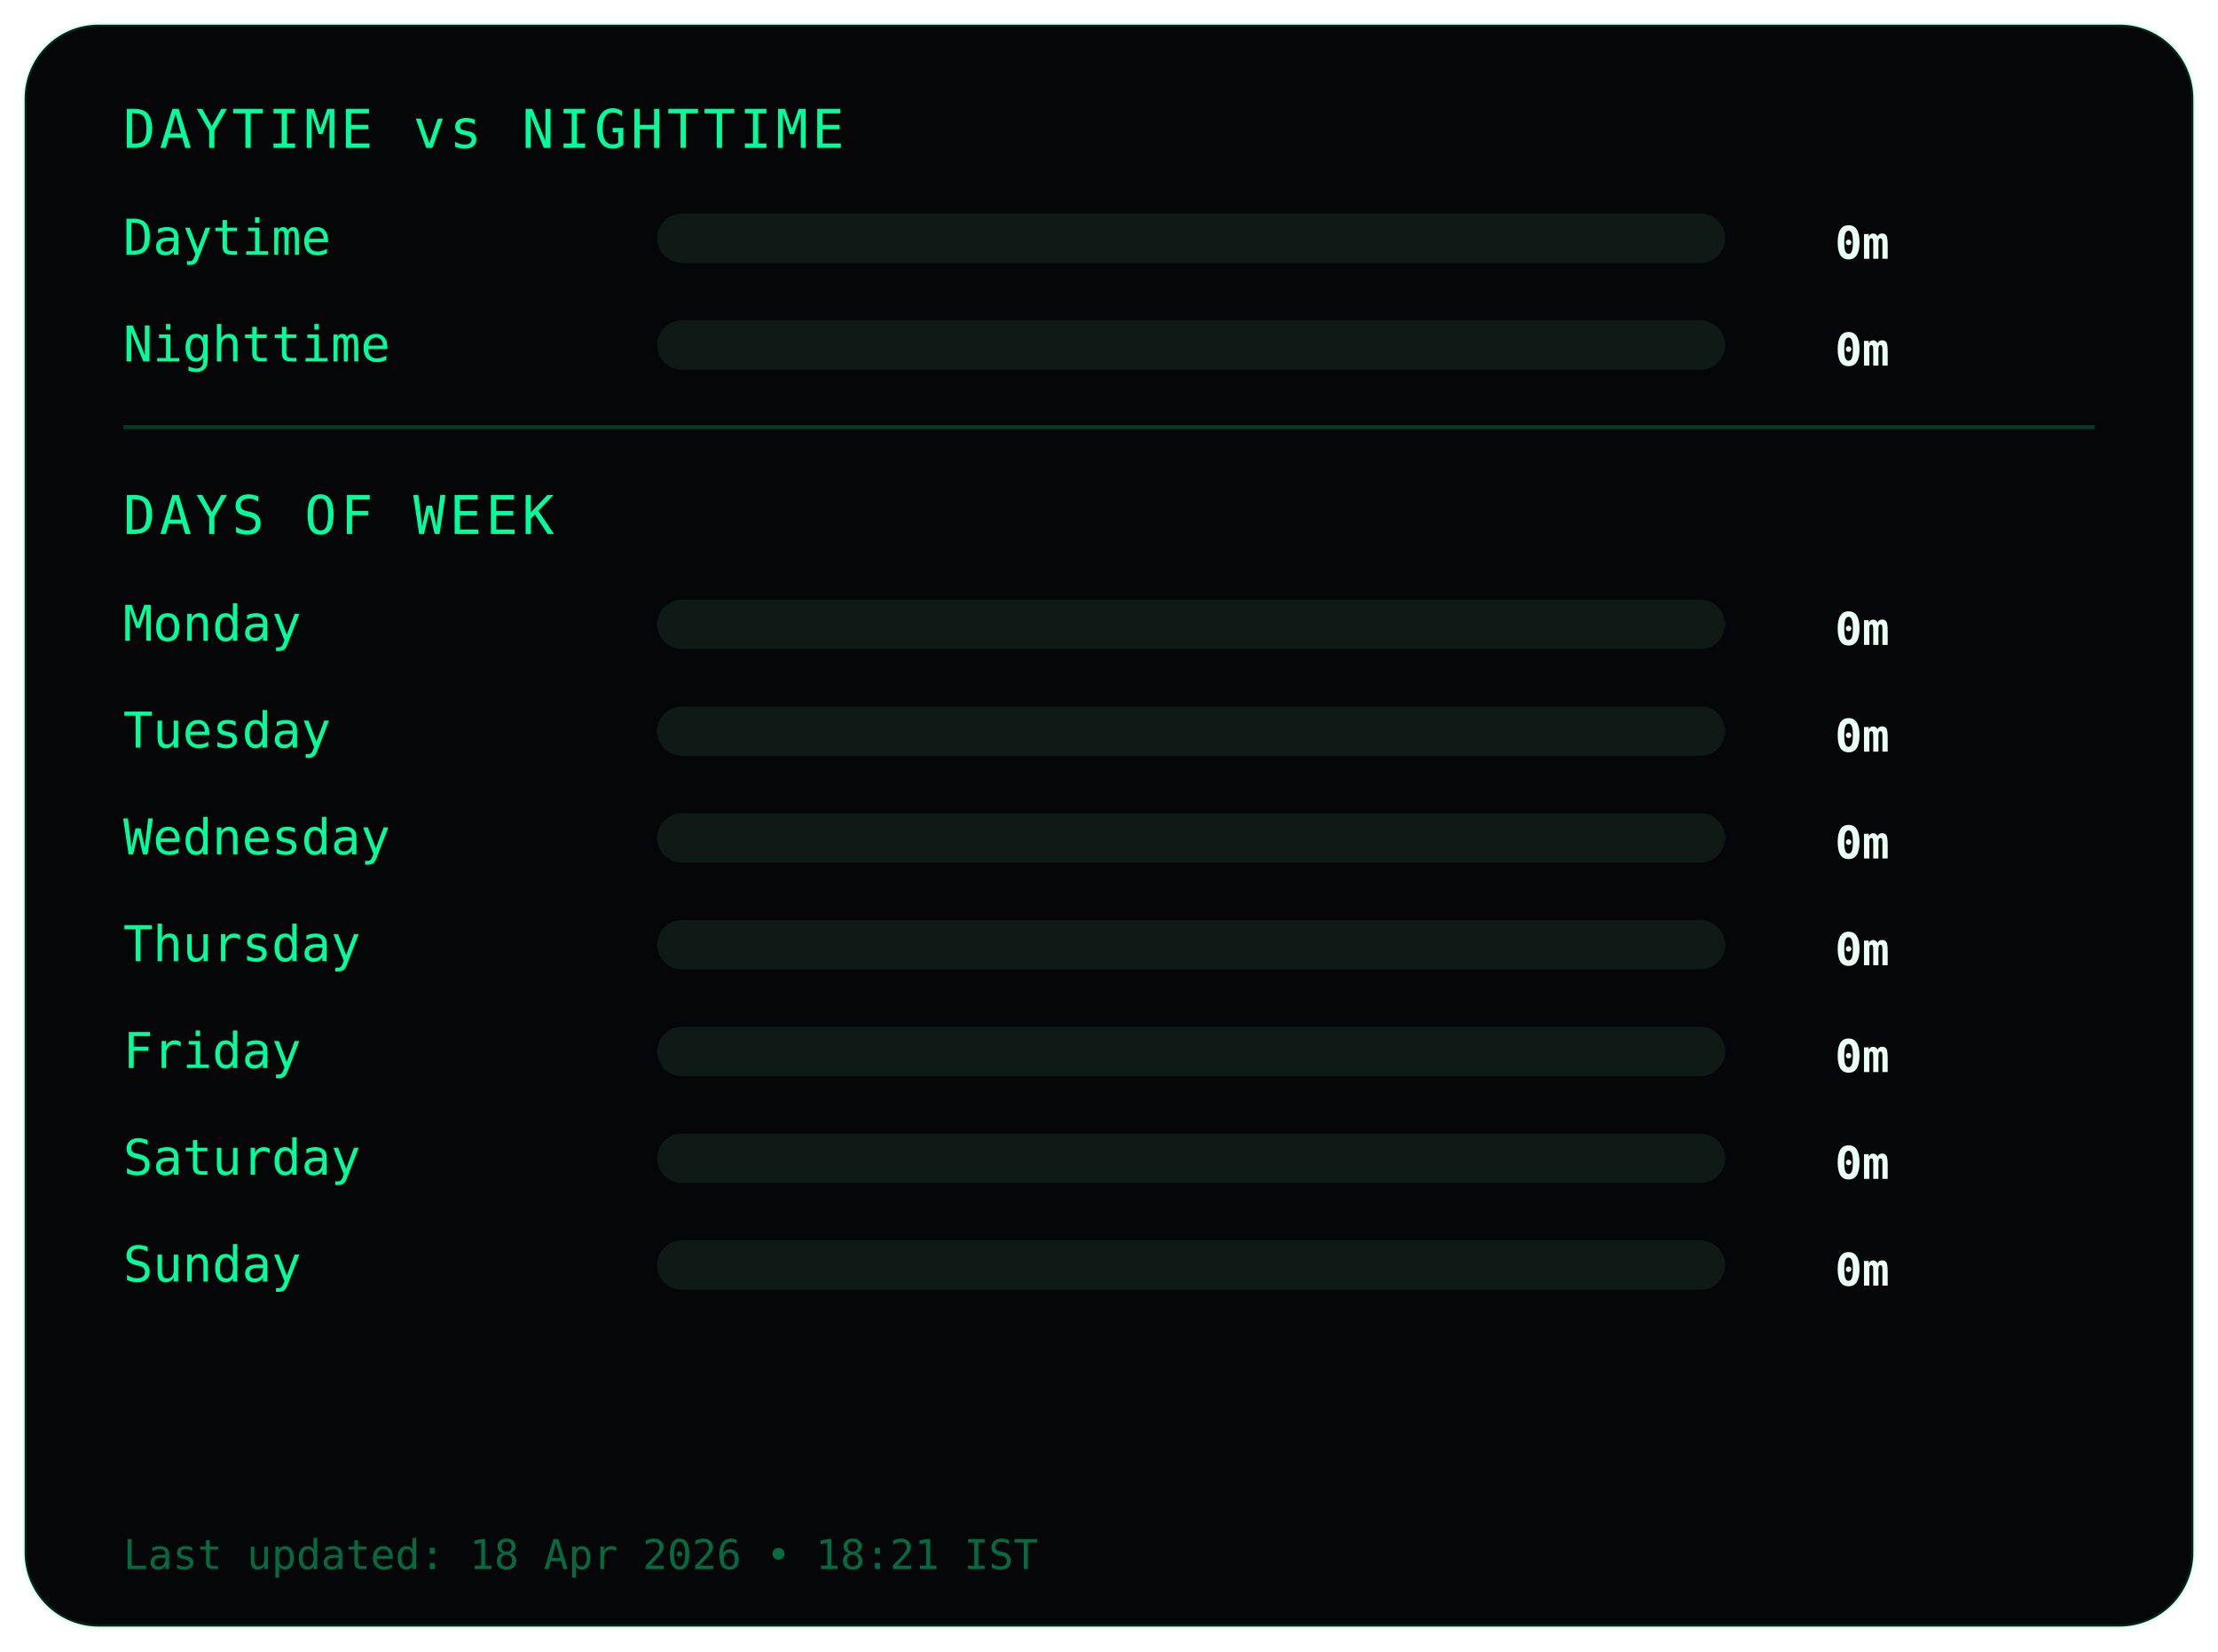
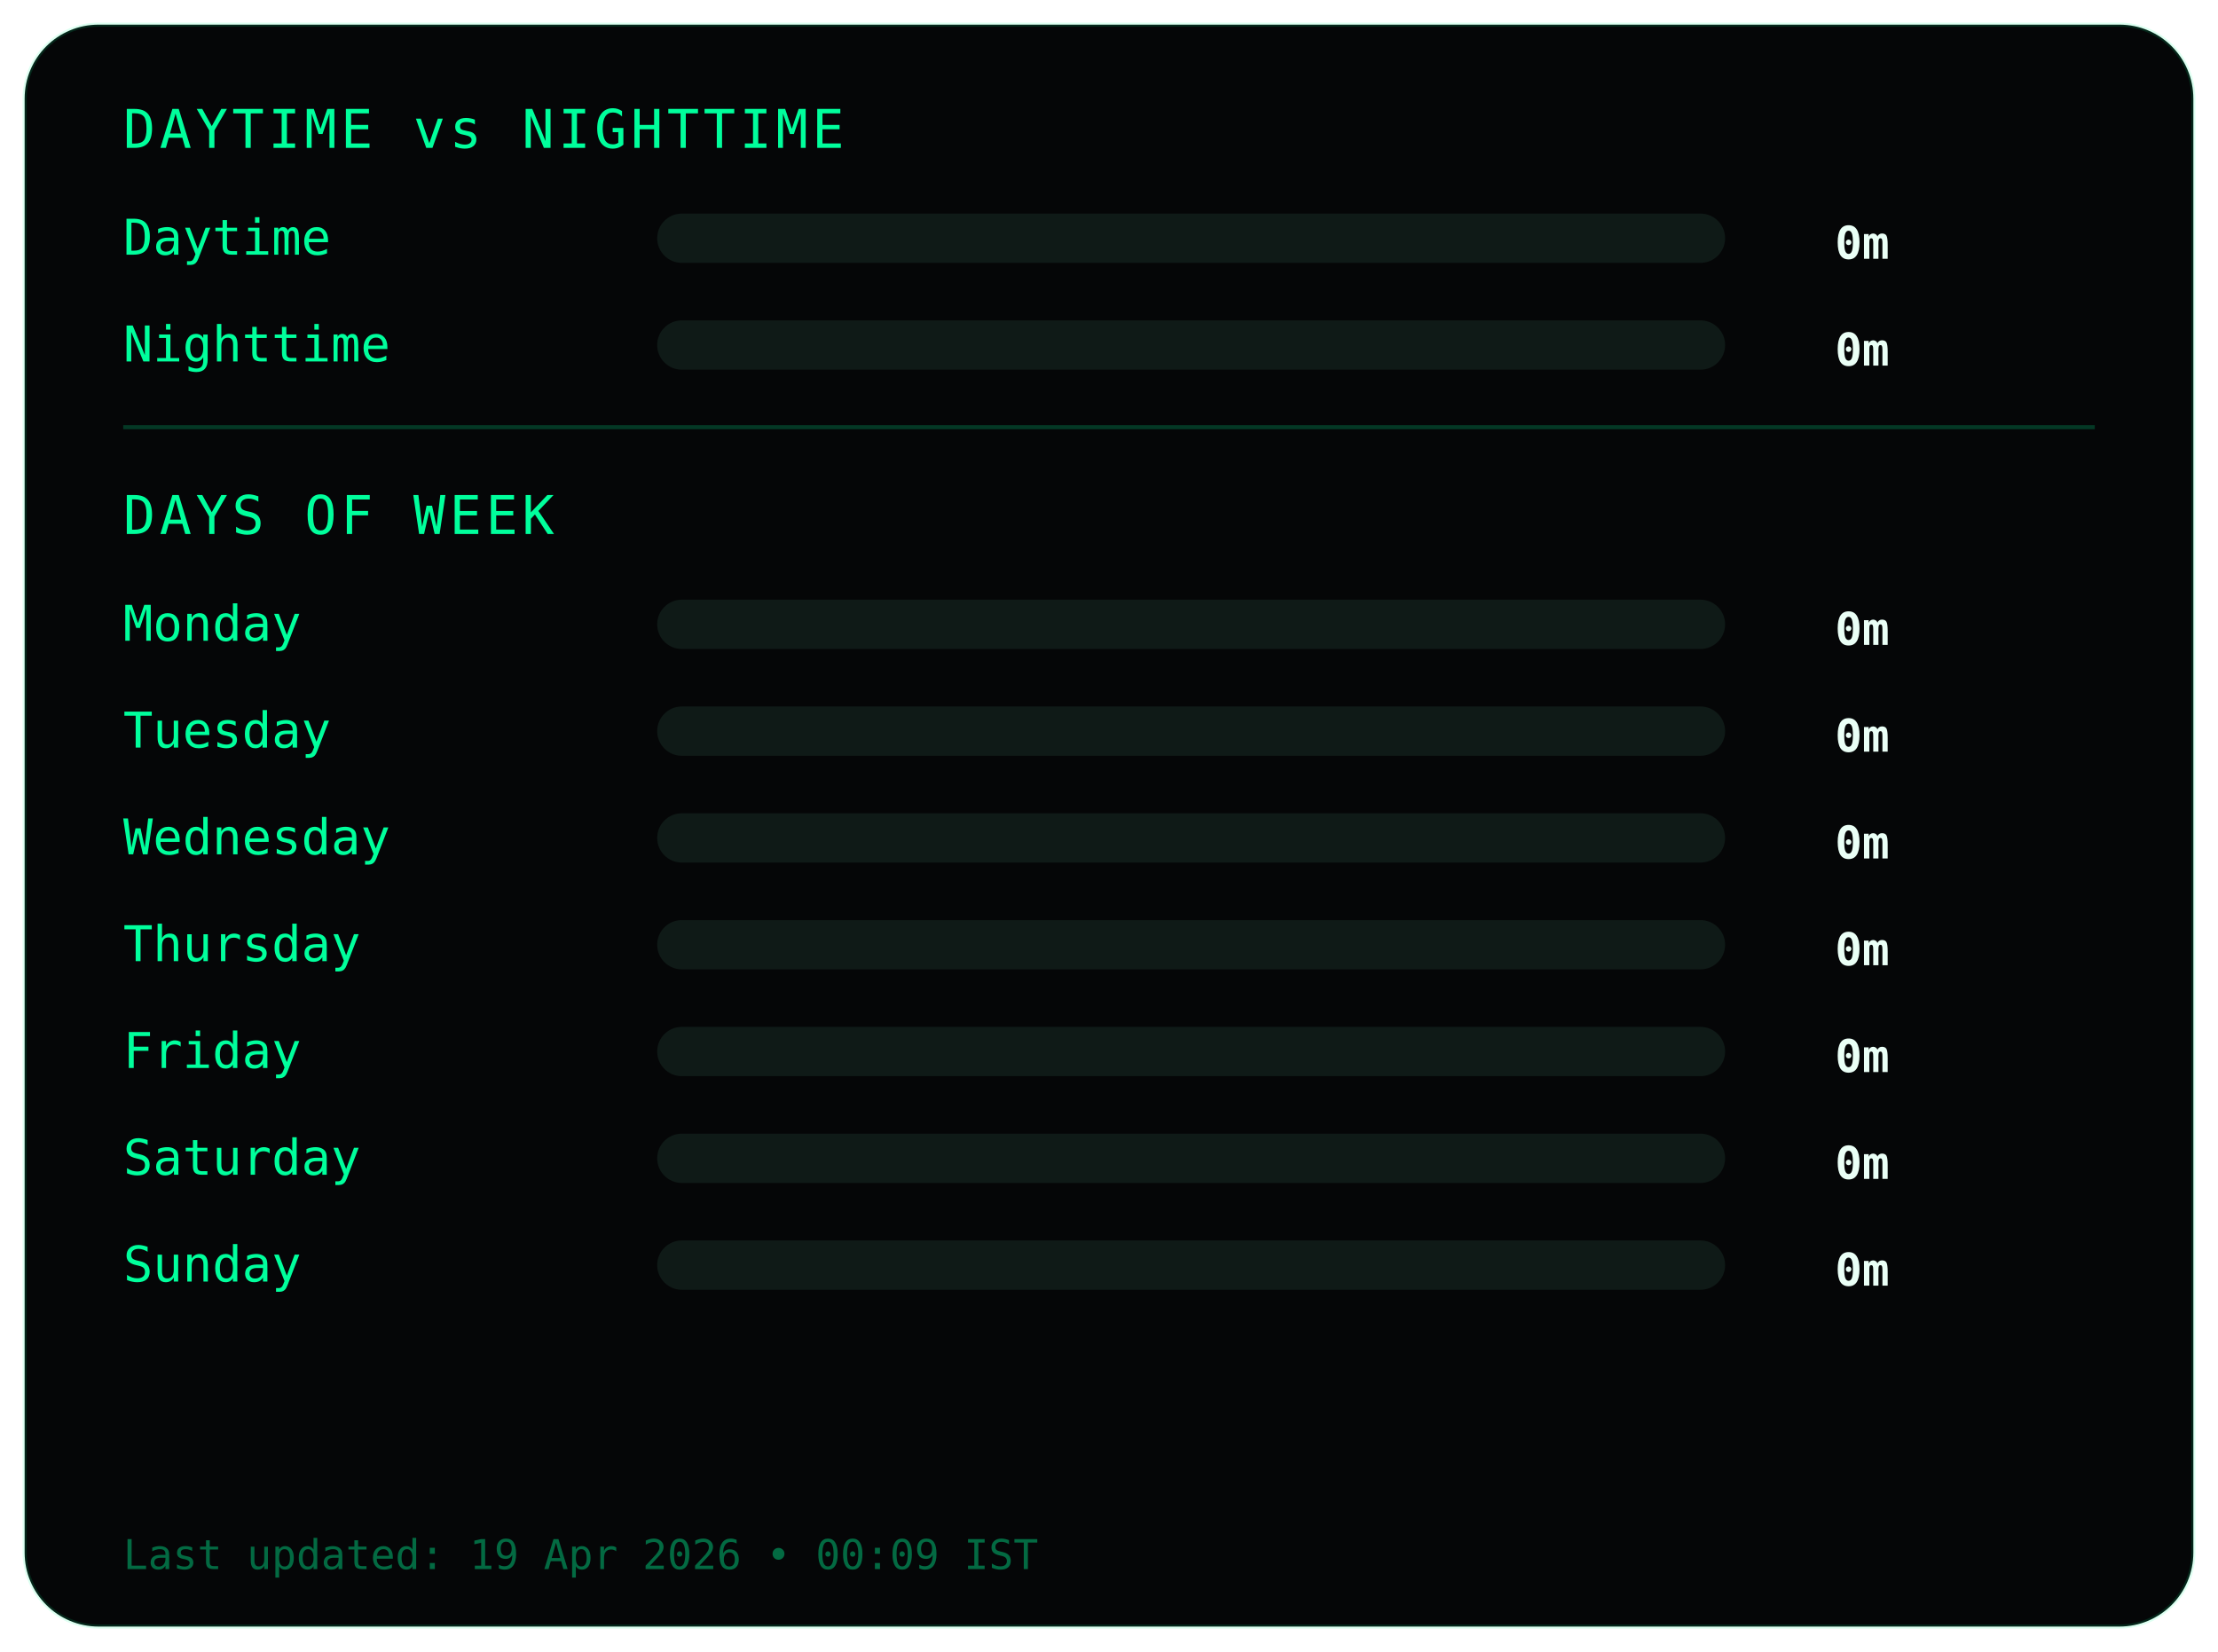
<svg xmlns="http://www.w3.org/2000/svg" width="540" height="402">
  <style>
.frame {
  fill:#050607;
  stroke:#00ff9c22;
  stroke-width:1;
}
.title {
  fill:#00ff9c;
  font-family:monospace;
  font-size:13px;
  letter-spacing:1px;
}
.label {
  fill:#00ff9c;
  font-family:monospace;
  font-size:12px;
}
.value {
  fill:#eafff6;
  font-family:monospace;
  font-size:11px;
  font-weight:bold;
  text-anchor:end;
}
.bar-bg { fill:#0f1a17; }
.bar { fill:#00ff9c; }
.divider { stroke:#00ff9c33; }
.footer {
  fill:#00ff9c66;
  font-family:monospace;
  font-size:10px;
}
</style>
  <rect class="frame" x="6" y="6" rx="18" width="528" height="390" />
  <text class="title" x="30" y="36">DAYTIME vs NIGHTTIME</text>
  <text class="label" x="30" y="62">Daytime</text>
  <rect class="bar-bg" x="160" y="52" width="260" height="12" rx="6" />
  <rect class="bar" x="160" y="52" width="0" height="12" rx="6" />
  <text class="value" x="460" y="63">0m</text>
  <text class="label" x="30" y="88">Nighttime</text>
  <rect class="bar-bg" x="160" y="78" width="260" height="12" rx="6" />
  <rect class="bar" x="160" y="78" width="0" height="12" rx="6" />
  <text class="value" x="460" y="89">0m</text>
  <line class="divider" x1="30" y1="104" x2="510" y2="104" />
  <text class="title" x="30" y="130">DAYS OF WEEK</text>
  <text class="label" x="30" y="156">Monday</text>
  <rect class="bar-bg" x="160" y="146" width="260" height="12" rx="6" />
  <rect class="bar" x="160" y="146" width="0" height="12" rx="6" />
  <text class="value" x="460" y="157">0m</text>
  <text class="label" x="30" y="182">Tuesday</text>
  <rect class="bar-bg" x="160" y="172" width="260" height="12" rx="6" />
  <rect class="bar" x="160" y="172" width="0" height="12" rx="6" />
  <text class="value" x="460" y="183">0m</text>
  <text class="label" x="30" y="208">Wednesday</text>
  <rect class="bar-bg" x="160" y="198" width="260" height="12" rx="6" />
  <rect class="bar" x="160" y="198" width="0" height="12" rx="6" />
  <text class="value" x="460" y="209">0m</text>
  <text class="label" x="30" y="234">Thursday</text>
  <rect class="bar-bg" x="160" y="224" width="260" height="12" rx="6" />
  <rect class="bar" x="160" y="224" width="0" height="12" rx="6" />
  <text class="value" x="460" y="235">0m</text>
  <text class="label" x="30" y="260">Friday</text>
  <rect class="bar-bg" x="160" y="250" width="260" height="12" rx="6" />
  <rect class="bar" x="160" y="250" width="0" height="12" rx="6" />
  <text class="value" x="460" y="261">0m</text>
  <text class="label" x="30" y="286">Saturday</text>
  <rect class="bar-bg" x="160" y="276" width="260" height="12" rx="6" />
  <rect class="bar" x="160" y="276" width="0" height="12" rx="6" />
  <text class="value" x="460" y="287">0m</text>
  <text class="label" x="30" y="312">Sunday</text>
  <rect class="bar-bg" x="160" y="302" width="260" height="12" rx="6" />
  <rect class="bar" x="160" y="302" width="0" height="12" rx="6" />
  <text class="value" x="460" y="313">0m</text>
  <text class="footer" x="30" y="382">
- Last updated: 18 Apr 2026 • 18:21 IST
+ Last updated: 19 Apr 2026 • 00:09 IST
</text>
</svg>
